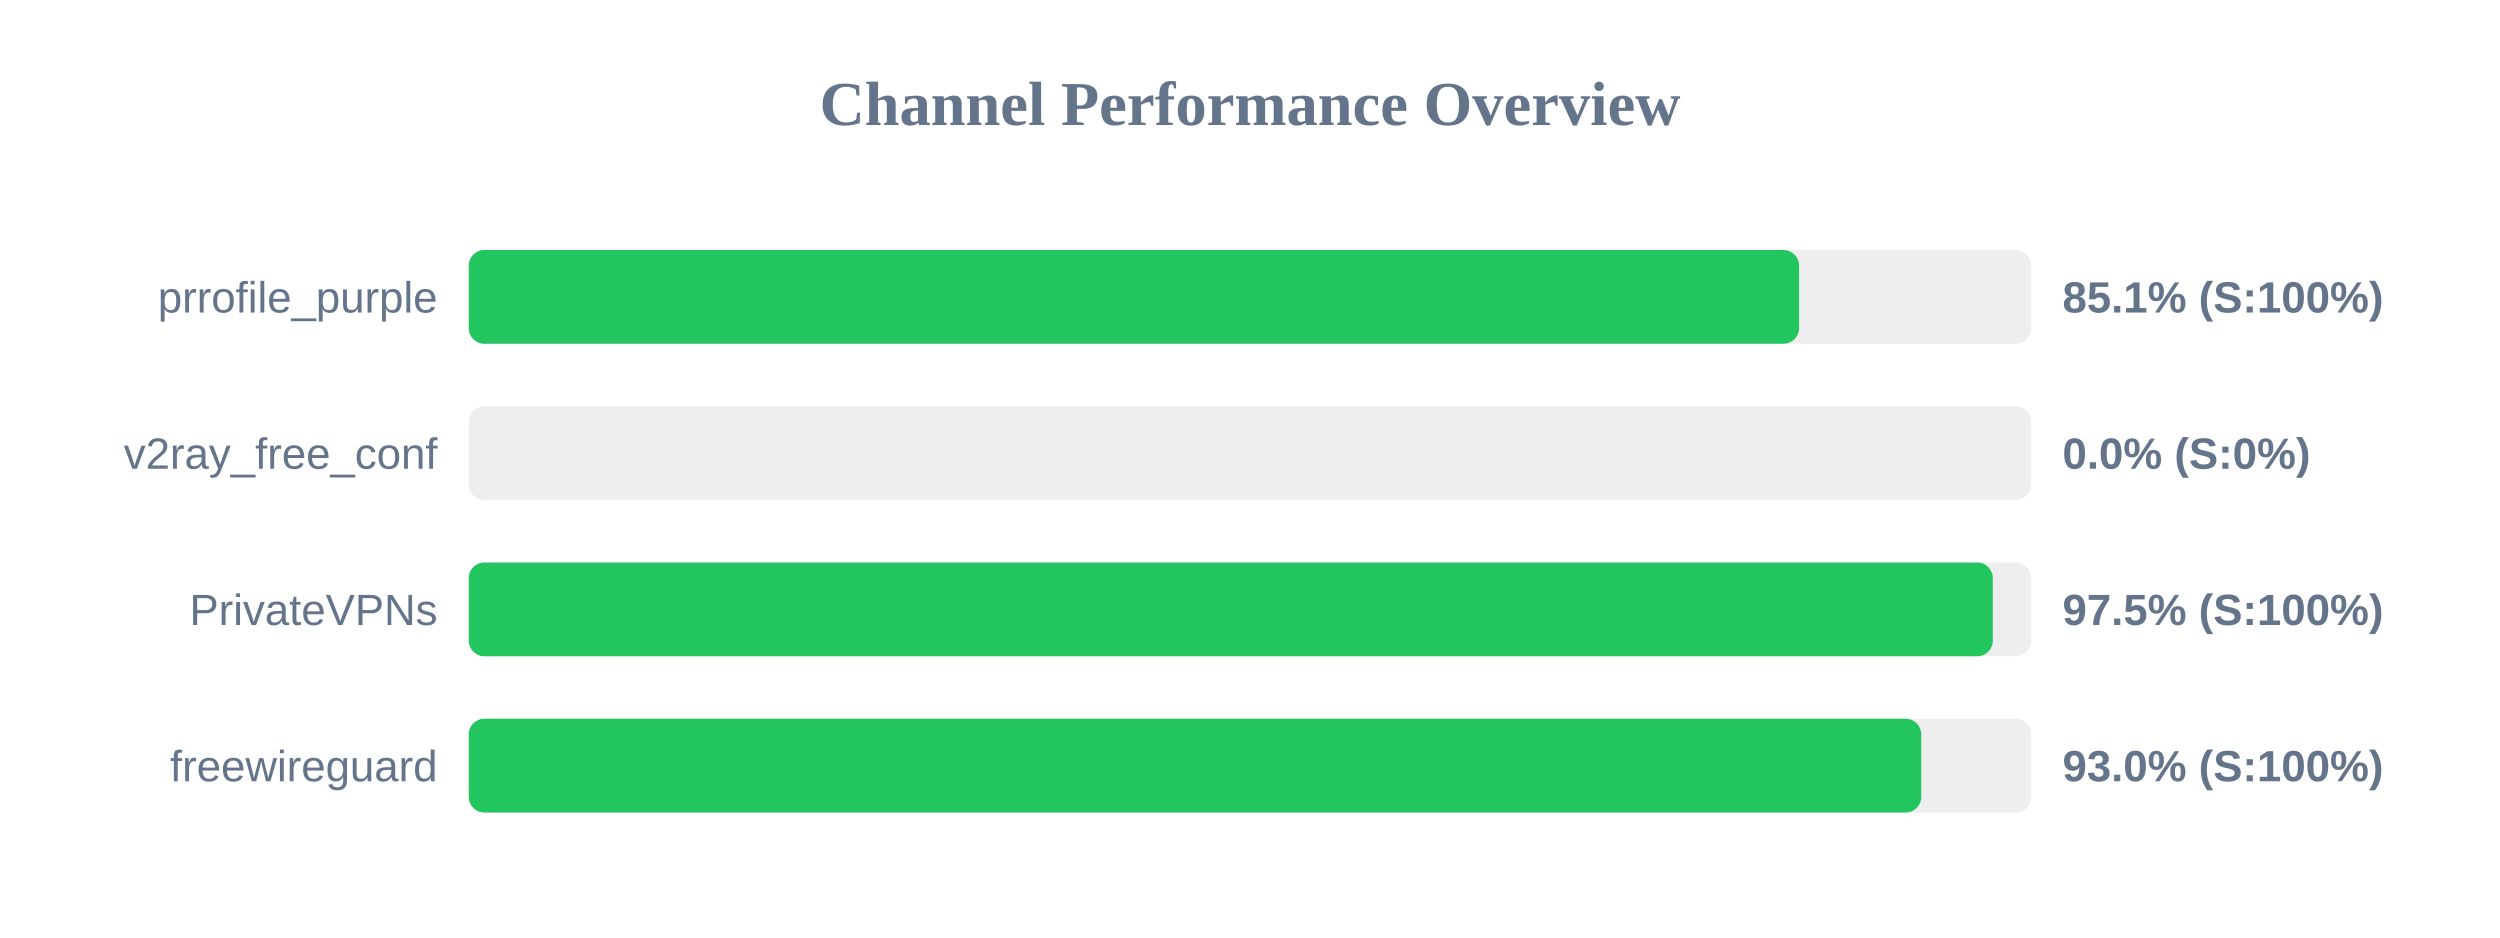
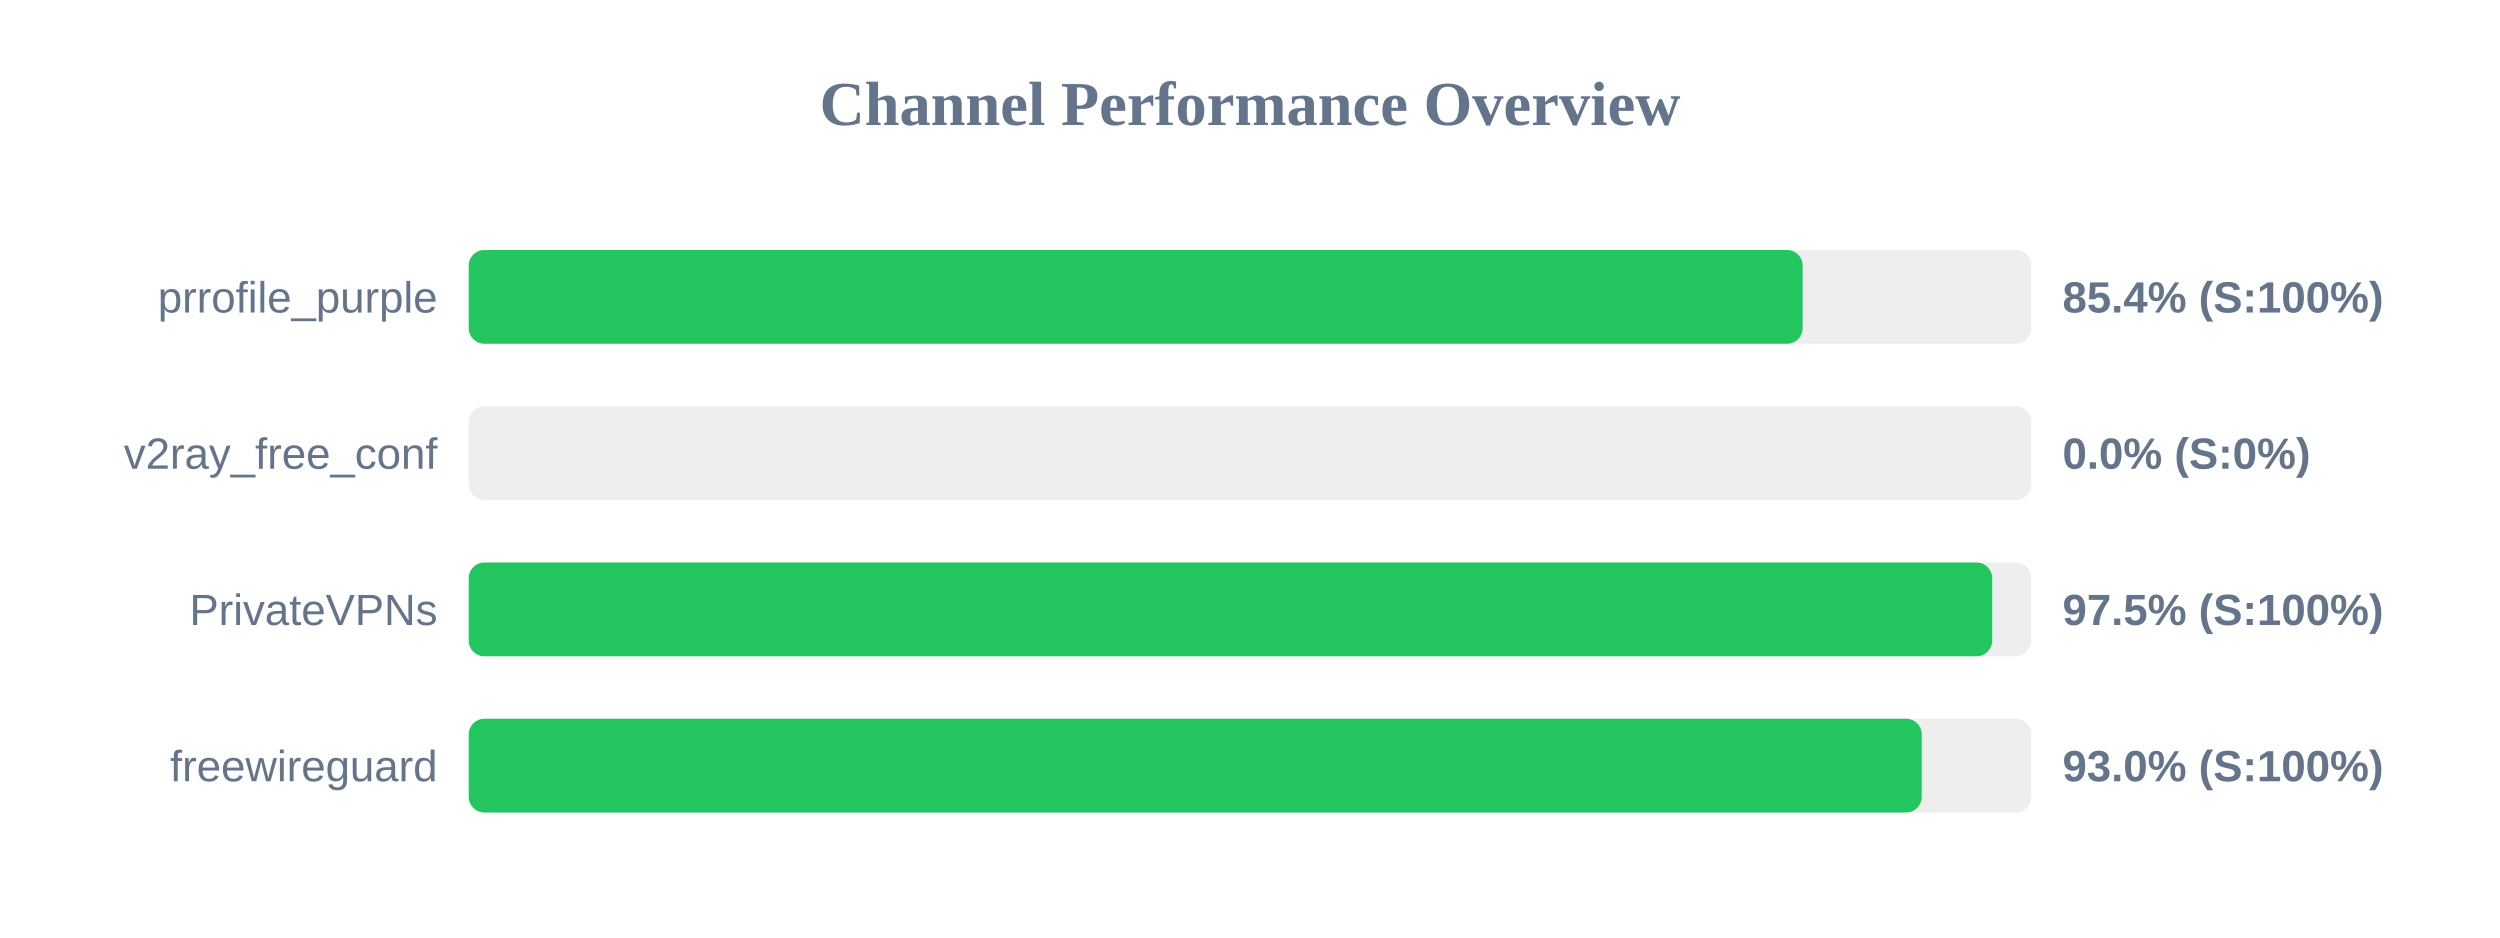
<svg xmlns="http://www.w3.org/2000/svg" width="800" height="300" version="1.1">
  <style>
        .row { font: 14px Arial; fill: #64748b; }
        .score { font: bold 14px Arial; fill: #64748b; }
    </style>
  <text x="400" y="40" text-anchor="middle" font-size="20px" font-weight="bold" fill="#64748b">Channel Performance Overview</text>
  <rect x="150" y="80" width="500" height="30" fill="#eee" rx="5" />
-   <rect x="150" y="80" width="425.7" height="30" fill="#22c55e" rx="5" />
+   <rect x="150" y="80" width="426.85" height="30" fill="#22c55e" rx="5" />
  <text x="140" y="100" text-anchor="end" class="row">prrofile_purple</text>
-   <text x="660" y="100" text-anchor="start" class="score">85.1% (S:100%)</text>
+   <text x="660" y="100" text-anchor="start" class="score">85.4% (S:100%)</text>
  <rect x="150" y="130" width="500" height="30" fill="#eee" rx="5" />
  <rect x="150" y="130" width="0.0" height="30" fill="#ef4444" rx="5" />
  <text x="140" y="150" text-anchor="end" class="row">v2ray_free_conf</text>
  <text x="660" y="150" text-anchor="start" class="score">0.0% (S:0%)</text>
  <rect x="150" y="180" width="500" height="30" fill="#eee" rx="5" />
-   <rect x="150" y="180" width="487.7" height="30" fill="#22c55e" rx="5" />
+   <rect x="150" y="180" width="487.5" height="30" fill="#22c55e" rx="5" />
  <text x="140" y="200" text-anchor="end" class="row">PrivateVPNs</text>
  <text x="660" y="200" text-anchor="start" class="score">97.5% (S:100%)</text>
  <rect x="150" y="230" width="500" height="30" fill="#eee" rx="5" />
-   <rect x="150" y="230" width="464.8" height="30" fill="#22c55e" rx="5" />
+   <rect x="150" y="230" width="464.95" height="30" fill="#22c55e" rx="5" />
  <text x="140" y="250" text-anchor="end" class="row">freewireguard</text>
  <text x="660" y="250" text-anchor="start" class="score">93.0% (S:100%)</text>
</svg>
